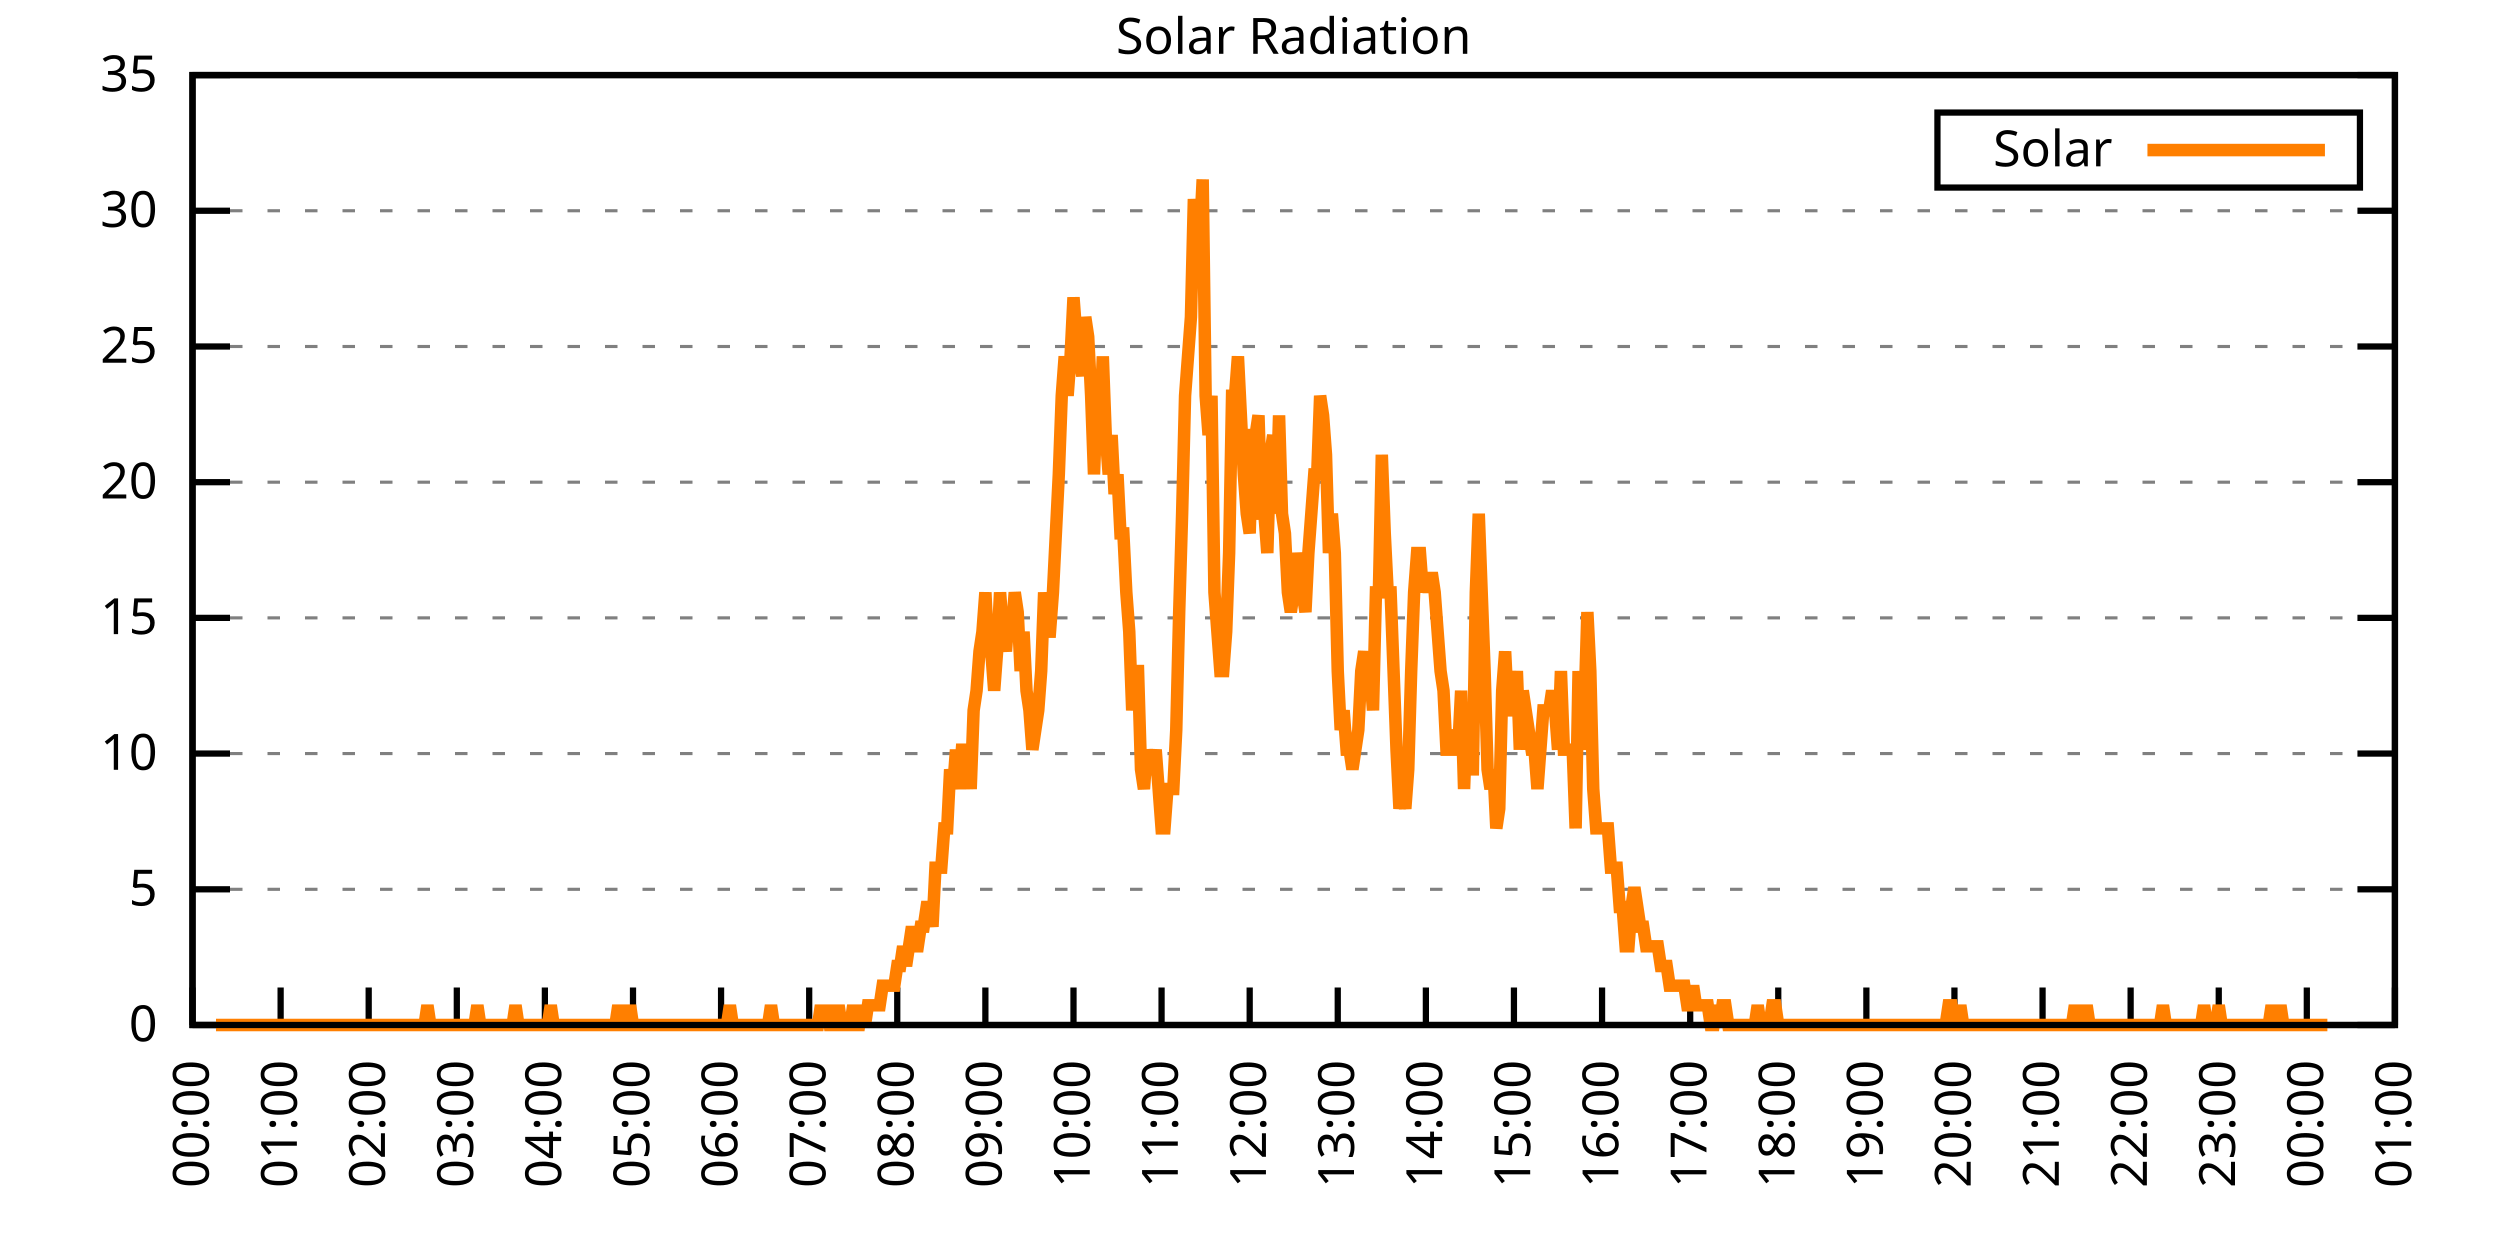
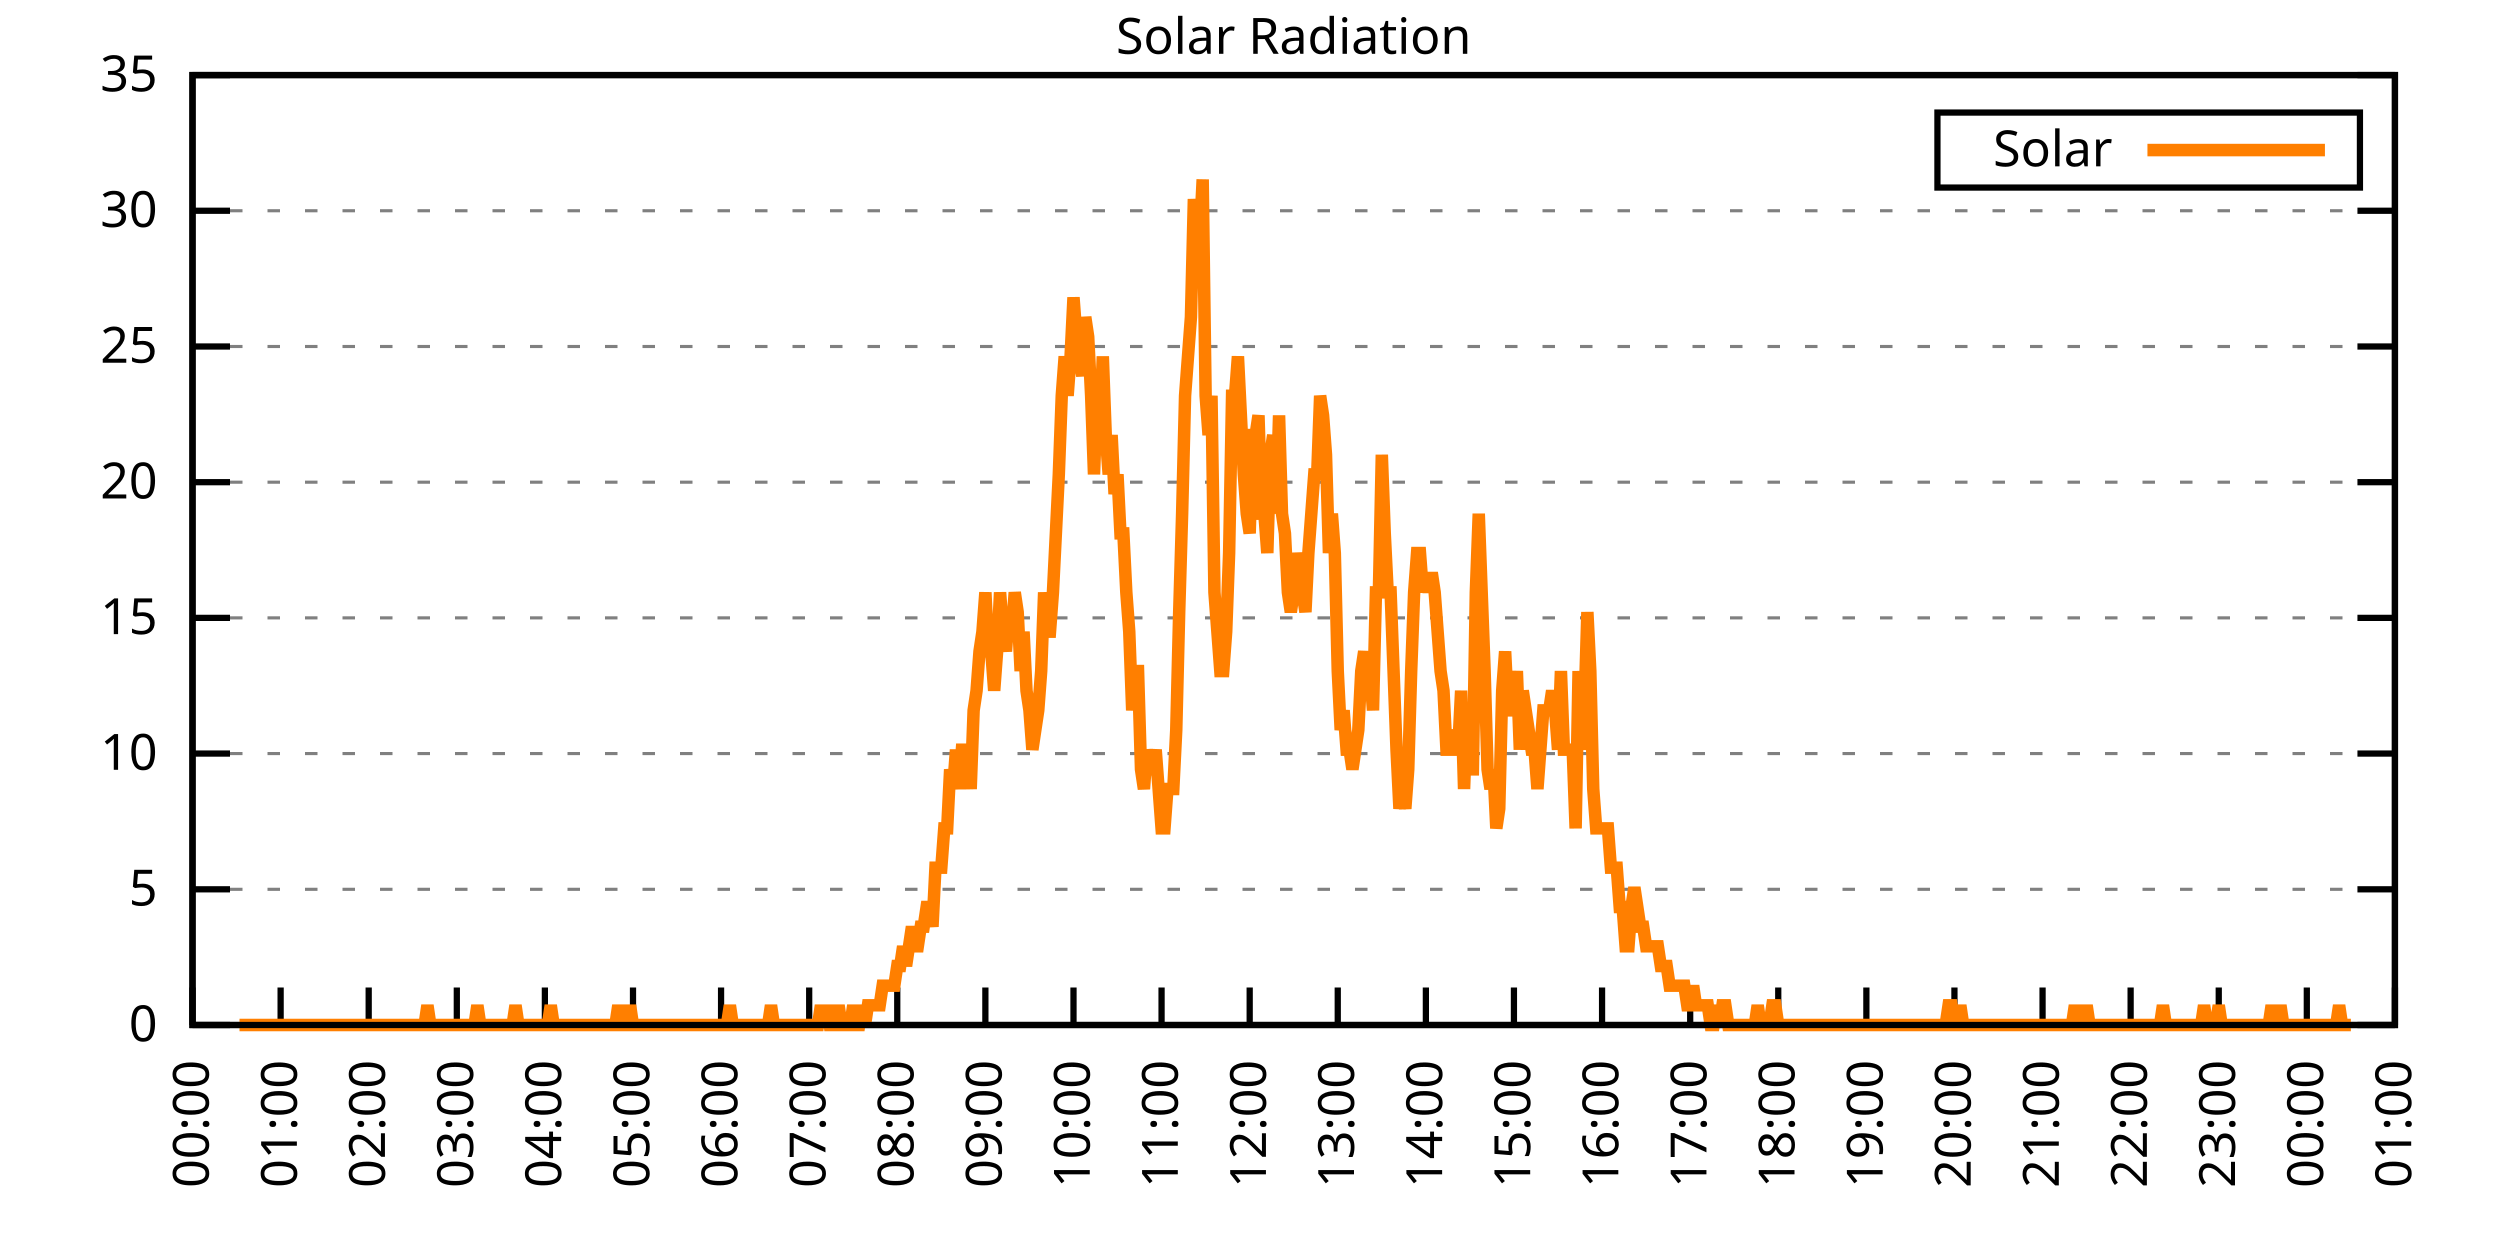
<svg xmlns="http://www.w3.org/2000/svg" xmlns:xlink="http://www.w3.org/1999/xlink" width="400" height="200" viewBox="0 0 400 200">
  <g id="gnuplot_canvas">
    <rect x="0" y="0" width="400" height="200" fill="none" />
    <defs>
      <circle id="gpDot" r="0.5" stroke-width="0.5" stroke="currentColor" />
      <path id="gpPt0" stroke-width="0.333" stroke="currentColor" d="M-1,0 h2 M0,-1 v2" />
      <path id="gpPt1" stroke-width="0.333" stroke="currentColor" d="M-1,-1 L1,1 M1,-1 L-1,1" />
      <path id="gpPt2" stroke-width="0.333" stroke="currentColor" d="M-1,0 L1,0 M0,-1 L0,1 M-1,-1 L1,1 M-1,1 L1,-1" />
      <rect id="gpPt3" stroke-width="0.333" stroke="currentColor" x="-1" y="-1" width="2" height="2" />
      <rect id="gpPt4" stroke-width="0.333" stroke="currentColor" fill="currentColor" x="-1" y="-1" width="2" height="2" />
      <circle id="gpPt5" stroke-width="0.333" stroke="currentColor" cx="0" cy="0" r="1" />
      <use xlink:href="#gpPt5" id="gpPt6" fill="currentColor" stroke="none" />
      <path id="gpPt7" stroke-width="0.333" stroke="currentColor" d="M0,-1.33 L-1.33,0.67 L1.33,0.67 z" />
      <use xlink:href="#gpPt7" id="gpPt8" fill="currentColor" stroke="none" />
      <use xlink:href="#gpPt7" id="gpPt9" stroke="currentColor" transform="rotate(180)" />
      <use xlink:href="#gpPt9" id="gpPt10" fill="currentColor" stroke="none" />
      <use xlink:href="#gpPt3" id="gpPt11" stroke="currentColor" transform="rotate(45)" />
      <use xlink:href="#gpPt11" id="gpPt12" fill="currentColor" stroke="none" />
      <path id="gpPt13" stroke-width="0.333" stroke="currentColor" d="M0,1.330 L1.265,0.411 L0.782,-1.067 L-0.782,-1.076 L-1.265,0.411 z" />
      <use xlink:href="#gpPt13" id="gpPt14" fill="currentColor" stroke="none" />
      <filter id="textbox" filterUnits="objectBoundingBox" x="0" y="0" height="1" width="1">
        <feFlood flood-color="white" flood-opacity="1" result="bgnd" />
        <feComposite in="SourceGraphic" in2="bgnd" operator="atop" />
      </filter>
      <filter id="greybox" filterUnits="objectBoundingBox" x="0" y="0" height="1" width="1">
        <feFlood flood-color="lightgrey" flood-opacity="1" result="grey" />
        <feComposite in="SourceGraphic" in2="grey" operator="atop" />
      </filter>
    </defs>
    <g fill="none" color="white" stroke="currentColor" stroke-width="1.00" stroke-linecap="butt" stroke-linejoin="miter">
</g>
    <g fill="none" color="black" stroke="currentColor" stroke-width="1.00" stroke-linecap="butt" stroke-linejoin="miter">
      <g stroke="none" shape-rendering="crispEdges">
        <polygon fill="rgb(255, 255, 255)" points="30.80,164.00 383.18,164.00 383.18,12.02 30.80,12.02 " />
      </g>
    </g>
    <g fill="none" color="black" stroke="currentColor" stroke-width="1.00" stroke-linecap="butt" stroke-linejoin="miter">
</g>
    <g fill="none" color="black" stroke="black" stroke-width="0.50" stroke-linecap="butt" stroke-linejoin="miter">
</g>
    <g fill="none" color="gray" stroke="currentColor" stroke-width="0.50" stroke-linecap="butt" stroke-linejoin="miter">
      <path stroke="gray" stroke-dasharray="2,4" class="gridline" d="M30.80,164.00 L383.19,164.00  " />
    </g>
    <g fill="none" color="gray" stroke="gray" stroke-width="1.00" stroke-linecap="butt" stroke-linejoin="miter">
</g>
    <g fill="none" color="black" stroke="currentColor" stroke-width="1.00" stroke-linecap="butt" stroke-linejoin="miter">
      <path stroke="black" d="M30.80,164.00 L36.80,164.00 M383.19,164.00 L377.19,164.00  " />
      <g transform="translate(25.20,166.60)" stroke="none" fill="black" font-family="Sans" font-size="8.00" text-anchor="end">
        <text>
          <tspan font-family="Sans"> 0</tspan>
        </text>
      </g>
    </g>
    <g fill="none" color="black" stroke="currentColor" stroke-width="1.00" stroke-linecap="butt" stroke-linejoin="miter">
</g>
    <g fill="none" color="black" stroke="black" stroke-width="0.50" stroke-linecap="butt" stroke-linejoin="miter">
</g>
    <g fill="none" color="gray" stroke="currentColor" stroke-width="0.50" stroke-linecap="butt" stroke-linejoin="miter">
      <path stroke="gray" stroke-dasharray="2,4" class="gridline" d="M30.80,142.29 L383.19,142.29  " />
    </g>
    <g fill="none" color="gray" stroke="gray" stroke-width="1.00" stroke-linecap="butt" stroke-linejoin="miter">
</g>
    <g fill="none" color="black" stroke="currentColor" stroke-width="1.00" stroke-linecap="butt" stroke-linejoin="miter">
      <path stroke="black" d="M30.80,142.29 L36.80,142.29 M383.19,142.29 L377.19,142.29  " />
      <g transform="translate(25.20,144.89)" stroke="none" fill="black" font-family="Sans" font-size="8.00" text-anchor="end">
        <text>
          <tspan font-family="Sans"> 5</tspan>
        </text>
      </g>
    </g>
    <g fill="none" color="black" stroke="currentColor" stroke-width="1.00" stroke-linecap="butt" stroke-linejoin="miter">
</g>
    <g fill="none" color="black" stroke="black" stroke-width="0.50" stroke-linecap="butt" stroke-linejoin="miter">
</g>
    <g fill="none" color="gray" stroke="currentColor" stroke-width="0.50" stroke-linecap="butt" stroke-linejoin="miter">
      <path stroke="gray" stroke-dasharray="2,4" class="gridline" d="M30.80,120.57 L383.19,120.57  " />
    </g>
    <g fill="none" color="gray" stroke="gray" stroke-width="1.00" stroke-linecap="butt" stroke-linejoin="miter">
</g>
    <g fill="none" color="black" stroke="currentColor" stroke-width="1.00" stroke-linecap="butt" stroke-linejoin="miter">
      <path stroke="black" d="M30.80,120.57 L36.80,120.57 M383.19,120.57 L377.19,120.57  " />
      <g transform="translate(25.20,123.17)" stroke="none" fill="black" font-family="Sans" font-size="8.00" text-anchor="end">
        <text>
          <tspan font-family="Sans"> 10</tspan>
        </text>
      </g>
    </g>
    <g fill="none" color="black" stroke="currentColor" stroke-width="1.00" stroke-linecap="butt" stroke-linejoin="miter">
</g>
    <g fill="none" color="black" stroke="black" stroke-width="0.50" stroke-linecap="butt" stroke-linejoin="miter">
</g>
    <g fill="none" color="gray" stroke="currentColor" stroke-width="0.50" stroke-linecap="butt" stroke-linejoin="miter">
      <path stroke="gray" stroke-dasharray="2,4" class="gridline" d="M30.80,98.86 L383.19,98.86  " />
    </g>
    <g fill="none" color="gray" stroke="gray" stroke-width="1.00" stroke-linecap="butt" stroke-linejoin="miter">
</g>
    <g fill="none" color="black" stroke="currentColor" stroke-width="1.00" stroke-linecap="butt" stroke-linejoin="miter">
      <path stroke="black" d="M30.80,98.86 L36.80,98.86 M383.19,98.86 L377.19,98.86  " />
      <g transform="translate(25.20,101.46)" stroke="none" fill="black" font-family="Sans" font-size="8.00" text-anchor="end">
        <text>
          <tspan font-family="Sans"> 15</tspan>
        </text>
      </g>
    </g>
    <g fill="none" color="black" stroke="currentColor" stroke-width="1.00" stroke-linecap="butt" stroke-linejoin="miter">
</g>
    <g fill="none" color="black" stroke="black" stroke-width="0.50" stroke-linecap="butt" stroke-linejoin="miter">
</g>
    <g fill="none" color="gray" stroke="currentColor" stroke-width="0.50" stroke-linecap="butt" stroke-linejoin="miter">
      <path stroke="gray" stroke-dasharray="2,4" class="gridline" d="M30.80,77.15 L383.19,77.15  " />
    </g>
    <g fill="none" color="gray" stroke="gray" stroke-width="1.00" stroke-linecap="butt" stroke-linejoin="miter">
</g>
    <g fill="none" color="black" stroke="currentColor" stroke-width="1.00" stroke-linecap="butt" stroke-linejoin="miter">
      <path stroke="black" d="M30.80,77.15 L36.80,77.15 M383.19,77.15 L377.19,77.15  " />
      <g transform="translate(25.20,79.75)" stroke="none" fill="black" font-family="Sans" font-size="8.00" text-anchor="end">
        <text>
          <tspan font-family="Sans"> 20</tspan>
        </text>
      </g>
    </g>
    <g fill="none" color="black" stroke="currentColor" stroke-width="1.00" stroke-linecap="butt" stroke-linejoin="miter">
</g>
    <g fill="none" color="black" stroke="black" stroke-width="0.50" stroke-linecap="butt" stroke-linejoin="miter">
</g>
    <g fill="none" color="gray" stroke="currentColor" stroke-width="0.50" stroke-linecap="butt" stroke-linejoin="miter">
      <path stroke="gray" stroke-dasharray="2,4" class="gridline" d="M30.80,55.44 L383.19,55.44  " />
    </g>
    <g fill="none" color="gray" stroke="gray" stroke-width="1.00" stroke-linecap="butt" stroke-linejoin="miter">
</g>
    <g fill="none" color="black" stroke="currentColor" stroke-width="1.00" stroke-linecap="butt" stroke-linejoin="miter">
      <path stroke="black" d="M30.80,55.44 L36.80,55.44 M383.19,55.44 L377.19,55.44  " />
      <g transform="translate(25.20,58.04)" stroke="none" fill="black" font-family="Sans" font-size="8.00" text-anchor="end">
        <text>
          <tspan font-family="Sans"> 25</tspan>
        </text>
      </g>
    </g>
    <g fill="none" color="black" stroke="currentColor" stroke-width="1.00" stroke-linecap="butt" stroke-linejoin="miter">
</g>
    <g fill="none" color="black" stroke="black" stroke-width="0.50" stroke-linecap="butt" stroke-linejoin="miter">
</g>
    <g fill="none" color="gray" stroke="currentColor" stroke-width="0.50" stroke-linecap="butt" stroke-linejoin="miter">
      <path stroke="gray" stroke-dasharray="2,4" class="gridline" d="M30.80,33.72 L383.19,33.72  " />
    </g>
    <g fill="none" color="gray" stroke="gray" stroke-width="1.00" stroke-linecap="butt" stroke-linejoin="miter">
</g>
    <g fill="none" color="black" stroke="currentColor" stroke-width="1.00" stroke-linecap="butt" stroke-linejoin="miter">
      <path stroke="black" d="M30.80,33.72 L36.80,33.72 M383.19,33.72 L377.19,33.72  " />
      <g transform="translate(25.20,36.32)" stroke="none" fill="black" font-family="Sans" font-size="8.00" text-anchor="end">
        <text>
          <tspan font-family="Sans"> 30</tspan>
        </text>
      </g>
    </g>
    <g fill="none" color="black" stroke="currentColor" stroke-width="1.00" stroke-linecap="butt" stroke-linejoin="miter">
</g>
    <g fill="none" color="black" stroke="black" stroke-width="0.50" stroke-linecap="butt" stroke-linejoin="miter">
</g>
    <g fill="none" color="gray" stroke="currentColor" stroke-width="0.50" stroke-linecap="butt" stroke-linejoin="miter">
      <path stroke="gray" stroke-dasharray="2,4" class="gridline" d="M30.80,12.01 L383.19,12.01  " />
    </g>
    <g fill="none" color="gray" stroke="gray" stroke-width="1.00" stroke-linecap="butt" stroke-linejoin="miter">
</g>
    <g fill="none" color="black" stroke="currentColor" stroke-width="1.00" stroke-linecap="butt" stroke-linejoin="miter">
      <path stroke="black" d="M30.80,12.01 L36.80,12.01 M383.19,12.01 L377.19,12.01  " />
      <g transform="translate(25.20,14.61)" stroke="none" fill="black" font-family="Sans" font-size="8.00" text-anchor="end">
        <text>
          <tspan font-family="Sans"> 35</tspan>
        </text>
      </g>
    </g>
    <g fill="none" color="black" stroke="currentColor" stroke-width="1.00" stroke-linecap="butt" stroke-linejoin="miter">
      <path stroke="black" d="M30.80,164.00 L30.80,158.00  " />
      <g transform="translate(33.40,169.60) rotate(270.00)" stroke="none" fill="black" font-family="Sans" font-size="8.00" text-anchor="end">
        <text>
          <tspan font-family="Sans">00:00</tspan>
        </text>
      </g>
    </g>
    <g fill="none" color="black" stroke="currentColor" stroke-width="1.00" stroke-linecap="butt" stroke-linejoin="miter">
      <path stroke="black" d="M44.90,164.00 L44.90,158.00  " />
      <g transform="translate(47.50,169.60) rotate(270.00)" stroke="none" fill="black" font-family="Sans" font-size="8.00" text-anchor="end">
        <text>
          <tspan font-family="Sans">01:00</tspan>
        </text>
      </g>
    </g>
    <g fill="none" color="black" stroke="currentColor" stroke-width="1.00" stroke-linecap="butt" stroke-linejoin="miter">
      <path stroke="black" d="M58.99,164.00 L58.99,158.00  " />
      <g transform="translate(61.59,169.60) rotate(270.00)" stroke="none" fill="black" font-family="Sans" font-size="8.00" text-anchor="end">
        <text>
          <tspan font-family="Sans">02:00</tspan>
        </text>
      </g>
    </g>
    <g fill="none" color="black" stroke="currentColor" stroke-width="1.00" stroke-linecap="butt" stroke-linejoin="miter">
      <path stroke="black" d="M73.09,164.00 L73.09,158.00  " />
      <g transform="translate(75.69,169.60) rotate(270.00)" stroke="none" fill="black" font-family="Sans" font-size="8.00" text-anchor="end">
        <text>
          <tspan font-family="Sans">03:00</tspan>
        </text>
      </g>
    </g>
    <g fill="none" color="black" stroke="currentColor" stroke-width="1.00" stroke-linecap="butt" stroke-linejoin="miter">
      <path stroke="black" d="M87.18,164.00 L87.18,158.00  " />
      <g transform="translate(89.78,169.60) rotate(270.00)" stroke="none" fill="black" font-family="Sans" font-size="8.00" text-anchor="end">
        <text>
          <tspan font-family="Sans">04:00</tspan>
        </text>
      </g>
    </g>
    <g fill="none" color="black" stroke="currentColor" stroke-width="1.00" stroke-linecap="butt" stroke-linejoin="miter">
      <path stroke="black" d="M101.28,164.00 L101.28,158.00  " />
      <g transform="translate(103.88,169.60) rotate(270.00)" stroke="none" fill="black" font-family="Sans" font-size="8.00" text-anchor="end">
        <text>
          <tspan font-family="Sans">05:00</tspan>
        </text>
      </g>
    </g>
    <g fill="none" color="black" stroke="currentColor" stroke-width="1.00" stroke-linecap="butt" stroke-linejoin="miter">
      <path stroke="black" d="M115.37,164.00 L115.37,158.00  " />
      <g transform="translate(117.97,169.60) rotate(270.00)" stroke="none" fill="black" font-family="Sans" font-size="8.00" text-anchor="end">
        <text>
          <tspan font-family="Sans">06:00</tspan>
        </text>
      </g>
    </g>
    <g fill="none" color="black" stroke="currentColor" stroke-width="1.00" stroke-linecap="butt" stroke-linejoin="miter">
      <path stroke="black" d="M129.47,164.00 L129.47,158.00  " />
      <g transform="translate(132.07,169.60) rotate(270.00)" stroke="none" fill="black" font-family="Sans" font-size="8.00" text-anchor="end">
        <text>
          <tspan font-family="Sans">07:00</tspan>
        </text>
      </g>
    </g>
    <g fill="none" color="black" stroke="currentColor" stroke-width="1.00" stroke-linecap="butt" stroke-linejoin="miter">
      <path stroke="black" d="M143.56,164.00 L143.56,158.00  " />
      <g transform="translate(146.16,169.60) rotate(270.00)" stroke="none" fill="black" font-family="Sans" font-size="8.00" text-anchor="end">
        <text>
          <tspan font-family="Sans">08:00</tspan>
        </text>
      </g>
    </g>
    <g fill="none" color="black" stroke="currentColor" stroke-width="1.00" stroke-linecap="butt" stroke-linejoin="miter">
      <path stroke="black" d="M157.66,164.00 L157.66,158.00  " />
      <g transform="translate(160.26,169.60) rotate(270.00)" stroke="none" fill="black" font-family="Sans" font-size="8.00" text-anchor="end">
        <text>
          <tspan font-family="Sans">09:00</tspan>
        </text>
      </g>
    </g>
    <g fill="none" color="black" stroke="currentColor" stroke-width="1.00" stroke-linecap="butt" stroke-linejoin="miter">
      <path stroke="black" d="M171.76,164.00 L171.76,158.00  " />
      <g transform="translate(174.36,169.60) rotate(270.00)" stroke="none" fill="black" font-family="Sans" font-size="8.00" text-anchor="end">
        <text>
          <tspan font-family="Sans">10:00</tspan>
        </text>
      </g>
    </g>
    <g fill="none" color="black" stroke="currentColor" stroke-width="1.00" stroke-linecap="butt" stroke-linejoin="miter">
      <path stroke="black" d="M185.85,164.00 L185.85,158.00  " />
      <g transform="translate(188.45,169.60) rotate(270.00)" stroke="none" fill="black" font-family="Sans" font-size="8.00" text-anchor="end">
        <text>
          <tspan font-family="Sans">11:00</tspan>
        </text>
      </g>
    </g>
    <g fill="none" color="black" stroke="currentColor" stroke-width="1.00" stroke-linecap="butt" stroke-linejoin="miter">
      <path stroke="black" d="M199.95,164.00 L199.95,158.00  " />
      <g transform="translate(202.55,169.60) rotate(270.00)" stroke="none" fill="black" font-family="Sans" font-size="8.00" text-anchor="end">
        <text>
          <tspan font-family="Sans">12:00</tspan>
        </text>
      </g>
    </g>
    <g fill="none" color="black" stroke="currentColor" stroke-width="1.00" stroke-linecap="butt" stroke-linejoin="miter">
      <path stroke="black" d="M214.04,164.00 L214.04,158.00  " />
      <g transform="translate(216.64,169.60) rotate(270.00)" stroke="none" fill="black" font-family="Sans" font-size="8.00" text-anchor="end">
        <text>
          <tspan font-family="Sans">13:00</tspan>
        </text>
      </g>
    </g>
    <g fill="none" color="black" stroke="currentColor" stroke-width="1.00" stroke-linecap="butt" stroke-linejoin="miter">
      <path stroke="black" d="M228.14,164.00 L228.14,158.00  " />
      <g transform="translate(230.74,169.60) rotate(270.00)" stroke="none" fill="black" font-family="Sans" font-size="8.00" text-anchor="end">
        <text>
          <tspan font-family="Sans">14:00</tspan>
        </text>
      </g>
    </g>
    <g fill="none" color="black" stroke="currentColor" stroke-width="1.00" stroke-linecap="butt" stroke-linejoin="miter">
      <path stroke="black" d="M242.23,164.00 L242.23,158.00  " />
      <g transform="translate(244.83,169.60) rotate(270.00)" stroke="none" fill="black" font-family="Sans" font-size="8.00" text-anchor="end">
        <text>
          <tspan font-family="Sans">15:00</tspan>
        </text>
      </g>
    </g>
    <g fill="none" color="black" stroke="currentColor" stroke-width="1.00" stroke-linecap="butt" stroke-linejoin="miter">
      <path stroke="black" d="M256.33,164.00 L256.33,158.00  " />
      <g transform="translate(258.93,169.60) rotate(270.00)" stroke="none" fill="black" font-family="Sans" font-size="8.00" text-anchor="end">
        <text>
          <tspan font-family="Sans">16:00</tspan>
        </text>
      </g>
    </g>
    <g fill="none" color="black" stroke="currentColor" stroke-width="1.00" stroke-linecap="butt" stroke-linejoin="miter">
      <path stroke="black" d="M270.43,164.00 L270.43,158.00  " />
      <g transform="translate(273.03,169.60) rotate(270.00)" stroke="none" fill="black" font-family="Sans" font-size="8.00" text-anchor="end">
        <text>
          <tspan font-family="Sans">17:00</tspan>
        </text>
      </g>
    </g>
    <g fill="none" color="black" stroke="currentColor" stroke-width="1.00" stroke-linecap="butt" stroke-linejoin="miter">
      <path stroke="black" d="M284.52,164.00 L284.52,158.00  " />
      <g transform="translate(287.12,169.60) rotate(270.00)" stroke="none" fill="black" font-family="Sans" font-size="8.00" text-anchor="end">
        <text>
          <tspan font-family="Sans">18:00</tspan>
        </text>
      </g>
    </g>
    <g fill="none" color="black" stroke="currentColor" stroke-width="1.00" stroke-linecap="butt" stroke-linejoin="miter">
      <path stroke="black" d="M298.62,164.00 L298.62,158.00  " />
      <g transform="translate(301.22,169.60) rotate(270.00)" stroke="none" fill="black" font-family="Sans" font-size="8.00" text-anchor="end">
        <text>
          <tspan font-family="Sans">19:00</tspan>
        </text>
      </g>
    </g>
    <g fill="none" color="black" stroke="currentColor" stroke-width="1.00" stroke-linecap="butt" stroke-linejoin="miter">
      <path stroke="black" d="M312.71,164.00 L312.71,158.00  " />
      <g transform="translate(315.31,169.60) rotate(270.00)" stroke="none" fill="black" font-family="Sans" font-size="8.00" text-anchor="end">
        <text>
          <tspan font-family="Sans">20:00</tspan>
        </text>
      </g>
    </g>
    <g fill="none" color="black" stroke="currentColor" stroke-width="1.00" stroke-linecap="butt" stroke-linejoin="miter">
      <path stroke="black" d="M326.81,164.00 L326.81,158.00  " />
      <g transform="translate(329.41,169.60) rotate(270.00)" stroke="none" fill="black" font-family="Sans" font-size="8.00" text-anchor="end">
        <text>
          <tspan font-family="Sans">21:00</tspan>
        </text>
      </g>
    </g>
    <g fill="none" color="black" stroke="currentColor" stroke-width="1.00" stroke-linecap="butt" stroke-linejoin="miter">
      <path stroke="black" d="M340.90,164.00 L340.90,158.00  " />
      <g transform="translate(343.50,169.60) rotate(270.00)" stroke="none" fill="black" font-family="Sans" font-size="8.00" text-anchor="end">
        <text>
          <tspan font-family="Sans">22:00</tspan>
        </text>
      </g>
    </g>
    <g fill="none" color="black" stroke="currentColor" stroke-width="1.00" stroke-linecap="butt" stroke-linejoin="miter">
      <path stroke="black" d="M355.00,164.00 L355.00,158.00  " />
      <g transform="translate(357.60,169.60) rotate(270.00)" stroke="none" fill="black" font-family="Sans" font-size="8.00" text-anchor="end">
        <text>
          <tspan font-family="Sans">23:00</tspan>
        </text>
      </g>
    </g>
    <g fill="none" color="black" stroke="currentColor" stroke-width="1.00" stroke-linecap="butt" stroke-linejoin="miter">
      <path stroke="black" d="M369.09,164.00 L369.09,158.00  " />
      <g transform="translate(371.69,169.60) rotate(270.00)" stroke="none" fill="black" font-family="Sans" font-size="8.00" text-anchor="end">
        <text>
          <tspan font-family="Sans">00:00</tspan>
        </text>
      </g>
    </g>
    <g fill="none" color="black" stroke="currentColor" stroke-width="1.00" stroke-linecap="butt" stroke-linejoin="miter">
      <path stroke="black" d="M383.19,164.00 L383.19,158.00  " />
      <g transform="translate(385.79,169.60) rotate(270.00)" stroke="none" fill="black" font-family="Sans" font-size="8.00" text-anchor="end">
        <text>
          <tspan font-family="Sans">01:00</tspan>
        </text>
      </g>
    </g>
    <g fill="none" color="black" stroke="currentColor" stroke-width="1.00" stroke-linecap="butt" stroke-linejoin="miter">
</g>
    <g fill="none" color="black" stroke="currentColor" stroke-width="1.00" stroke-linecap="butt" stroke-linejoin="miter">
      <path stroke="black" d="M30.80,12.01 L30.80,164.00 L383.19,164.00 L383.19,12.01 L30.80,12.01 Z  " />
    </g>
    <g fill="none" color="black" stroke="currentColor" stroke-width="1.00" stroke-linecap="butt" stroke-linejoin="miter">
</g>
    <g fill="none" color="black" stroke="currentColor" stroke-width="1.00" stroke-linecap="butt" stroke-linejoin="miter">
      <path stroke="black" d="M309.99,30.01 L309.99,18.01 L377.59,18.01 L377.59,30.01 L309.99,30.01 Z  " />
    </g>
    <g id="Solar_Radiation_plot_1">
      <g fill="none" color="white" stroke="black" stroke-width="2.00" stroke-linecap="butt" stroke-linejoin="miter">
</g>
      <g fill="none" color="black" stroke="currentColor" stroke-width="2.00" stroke-linecap="butt" stroke-linejoin="miter">
        <g transform="translate(337.99,26.61)" stroke="none" fill="black" font-family="Sans" font-size="8.00" text-anchor="end">
          <text>
            <tspan font-family="Sans">Solar</tspan>
          </text>
        </g>
      </g>
      <g fill="none" color="black" stroke="currentColor" stroke-width="2.00" stroke-linecap="butt" stroke-linejoin="miter">
-         <path stroke="rgb(255, 127,   0)" d="M343.59,24.01 L371.99,24.01 M34.56,164.00 L35.03,164.00 L35.50,164.00 L35.97,164.00 L36.44,164.00 L36.91,164.00   L37.38,164.00 L37.85,164.00 L38.32,164.00 L38.79,164.00 L39.26,164.00 L39.73,164.00 L40.20,164.00 L40.67,164.00   L41.14,164.00 L41.61,164.00 L42.08,164.00 L42.55,164.00 L43.02,164.00 L43.49,164.00 L43.96,164.00 L44.43,164.00   L44.90,164.00 L45.37,164.00 L45.84,164.00 L46.31,164.00 L46.78,164.00 L47.24,164.00 L47.71,164.00 L48.18,164.00   L48.65,164.00 L49.12,164.00 L49.59,164.00 L50.06,164.00 L50.53,164.00 L51.00,164.00 L51.47,164.00 L51.94,164.00   L52.41,164.00 L52.88,164.00 L53.35,164.00 L53.82,164.00 L54.29,164.00 L54.76,164.00 L55.23,164.00 L55.70,164.00   L56.17,164.00 L56.64,164.00 L57.11,164.00 L57.58,164.00 L58.05,164.00 L58.52,164.00 L58.99,164.00 L59.46,164.00   L59.93,164.00 L60.40,164.00 L60.87,164.00 L61.34,164.00 L61.81,164.00 L62.28,164.00 L62.75,164.00 L63.22,164.00   L63.69,164.00 L64.16,164.00 L64.63,164.00 L65.10,164.00 L65.57,164.00 L66.04,164.00 L66.51,164.00 L66.98,164.00   L67.45,164.00 L67.92,164.00 L68.39,160.85 L68.86,164.00 L69.33,164.00 L69.80,164.00 L70.27,164.00 L70.74,164.00   L71.21,164.00 L71.68,164.00 L72.15,164.00 L72.62,164.00 L73.09,164.00 L73.56,164.00 L74.03,164.00 L74.50,164.00   L74.97,164.00 L75.44,164.00 L75.91,164.00 L76.38,160.85 L76.85,164.00 L77.32,164.00 L77.79,164.00 L78.26,164.00   L78.73,164.00 L79.19,164.00 L79.66,164.00 L80.13,164.00 L80.60,164.00 L81.07,164.00 L81.54,164.00 L82.01,164.00   L82.48,160.85 L82.95,164.00 L83.42,164.00 L83.89,164.00 L84.36,164.00 L84.83,164.00 L85.30,164.00 L85.77,164.00   L86.24,164.00 L86.71,164.00 L87.18,164.00 L87.65,164.00 L88.12,160.85 L88.59,164.00 L89.06,164.00 L89.53,164.00   L90.00,164.00 L90.47,164.00 L90.94,164.00 L91.41,164.00 L91.88,164.00 L92.35,164.00 L92.82,164.00 L93.29,164.00   L93.76,164.00 L94.23,164.00 L94.70,164.00 L95.17,164.00 L95.64,164.00 L96.11,164.00 L96.58,164.00 L97.05,164.00   L97.52,164.00 L97.99,164.00 L98.46,164.00 L98.93,160.85 L99.40,164.00 L99.87,164.00 L100.34,164.00 L100.81,160.85   L101.28,164.00 L101.75,164.00 L102.22,164.00 L102.69,164.00 L103.16,164.00 L103.63,164.00 L104.10,164.00 L104.57,164.00   L105.04,164.00 L105.51,164.00 L105.98,164.00 L106.45,164.00 L106.92,164.00 L107.39,164.00 L107.86,164.00 L108.33,164.00   L108.80,164.00 L109.27,164.00 L109.74,164.00 L110.21,164.00 L110.68,164.00 L111.14,164.00 L111.61,164.00 L112.08,164.00   L112.55,164.00 L113.02,164.00 L113.49,164.00 L113.96,164.00 L114.43,164.00 L114.90,164.00 L115.37,164.00 L115.84,164.00   L116.31,164.00 L116.78,160.85 L117.25,164.00 L117.72,164.00 L118.19,164.00 L118.66,164.00 L119.13,164.00 L119.60,164.00   L120.07,164.00 L120.54,164.00 L121.01,164.00 L121.48,164.00 L121.95,164.00 L122.42,164.00 L122.89,164.00 L123.36,160.85   L123.83,164.00 L124.30,164.00 L124.77,164.00 L125.24,164.00 L125.71,164.00 L126.18,164.00 L126.65,164.00 L127.12,164.00   L127.59,164.00 L128.06,164.00 L128.53,164.00 L129.00,164.00 L129.47,164.00 L129.94,164.00 L130.41,164.00 L130.88,164.00   L131.35,160.85 L131.82,164.00 L132.29,160.85 L132.76,164.00 L133.23,164.00 L133.70,164.00 L134.17,160.85 L134.64,164.00   L135.11,164.00 L135.58,164.00 L136.05,164.00 L136.52,160.85 L136.99,164.00 L137.46,164.00 L137.93,160.85 L138.40,164.00   L138.87,160.85 L139.34,160.85 L139.81,160.85 L140.28,160.85 L140.75,160.85 L141.22,157.71 L141.69,157.71 L142.16,157.71   L142.63,157.71 L143.09,157.71 L143.56,154.56 L144.03,154.56 L144.50,151.41 L144.97,154.56 L145.44,151.41 L145.91,148.27   L146.38,151.41 L146.85,151.41 L147.32,148.27 L147.79,148.27 L148.26,145.12 L148.73,145.12 L149.20,148.27 L149.67,138.83   L150.14,138.83 L150.61,138.83 L151.08,132.54 L151.55,132.54 L152.02,123.10 L152.49,126.24 L152.96,119.95 L153.43,126.24   L153.90,119.95 L154.37,119.95 L154.84,119.95 L155.31,126.24 L155.78,113.66 L156.25,110.51 L156.72,104.22 L157.19,101.07   L157.66,94.78 L158.13,104.22 L158.60,104.22 L159.07,110.51 L159.54,104.22 L160.01,94.78 L160.48,101.07 L160.95,104.22   L161.42,97.93 L161.89,101.07 L162.36,94.78 L162.83,97.93 L163.30,107.37 L163.77,101.07 L164.24,110.51 L164.71,113.66   L165.18,119.95 L165.65,116.80 L166.12,113.66 L166.59,107.37 L167.06,94.78 L167.53,101.07 L168.00,101.07 L168.47,94.78   L168.94,85.34 L169.41,75.90 L169.88,63.32 L170.35,57.02 L170.82,63.32 L171.29,57.02 L171.76,47.58 L172.23,53.88   L172.70,57.02 L173.17,60.17 L173.64,50.73 L174.11,53.88 L174.58,63.32 L175.04,75.90 L175.51,63.32 L175.98,69.61   L176.45,57.02 L176.92,69.61 L177.39,75.90 L177.86,69.61 L178.33,79.05 L178.80,75.90 L179.27,85.34 L179.74,85.34   L180.21,94.78 L180.68,101.07 L181.15,113.66 L181.62,107.37 L182.09,107.37 L182.56,123.10 L183.03,126.24 L183.50,119.95   L183.97,123.10 L184.44,123.10 L184.91,119.95 L185.38,126.24 L185.85,132.54 L186.32,132.54 L186.79,126.24 L187.26,126.24   L187.73,126.24 L188.20,116.80 L188.67,97.93 L189.14,82.19 L189.61,63.32 L190.08,57.02 L190.55,50.73 L191.02,31.85   L191.49,38.15 L191.96,38.15 L192.43,28.71 L192.90,63.32 L193.37,69.61 L193.84,63.32 L194.31,94.78 L194.78,101.07   L195.25,107.37 L195.72,107.37 L196.19,101.07 L196.66,88.49 L197.13,63.32 L197.60,63.32 L198.07,57.02 L198.54,66.46   L199.01,75.90 L199.48,82.19 L199.95,85.34 L200.42,69.61 L200.89,69.61 L201.36,66.46 L201.83,82.19 L202.30,82.19   L202.77,88.49 L203.24,72.76 L203.71,69.61 L204.18,82.19 L204.65,66.46 L205.12,82.19 L205.59,85.34 L206.06,94.78   L206.53,97.93 L207.00,94.78 L207.46,88.49 L207.93,91.63 L208.40,94.78 L208.87,97.93 L209.34,88.49 L209.81,82.19   L210.28,75.90 L210.75,75.90 L211.22,63.32 L211.69,66.46 L212.16,72.76 L212.63,88.49 L213.10,82.19 L213.57,88.49   L214.04,107.37 L214.51,116.80 L214.98,113.66 L215.45,119.95 L215.92,119.95 L216.39,123.10 L216.86,119.95 L217.33,116.80   L217.80,107.37 L218.27,104.22 L218.74,110.51 L219.21,107.37 L219.68,113.66 L220.15,94.78 L220.62,94.78 L221.09,72.76   L221.56,85.34 L222.03,94.78 L222.50,94.78 L222.97,107.37 L223.44,119.95 L223.91,129.39 L224.38,126.24 L224.85,129.39   L225.32,123.10 L225.79,107.37 L226.26,94.78 L226.73,88.49 L227.20,88.49 L227.67,94.78 L228.14,91.63 L228.61,94.78   L229.08,91.63 L229.55,94.78 L230.02,101.07 L230.49,107.37 L230.96,110.51 L231.43,119.95 L231.90,119.95 L232.37,119.95   L232.84,116.80 L233.31,119.95 L233.78,110.51 L234.25,126.24 L234.72,113.66 L235.19,123.10 L235.66,123.10 L236.13,94.78   L236.60,82.19 L237.07,94.78 L237.54,107.37 L238.01,123.10 L238.48,126.24 L238.95,123.10 L239.41,132.54 L239.88,129.39   L240.35,110.51 L240.82,104.22 L241.29,113.66 L241.76,113.66 L242.23,113.66 L242.70,107.37 L243.17,119.95 L243.64,110.51   L244.11,113.66 L244.58,116.80 L245.05,119.95 L245.52,119.95 L245.99,126.24 L246.46,119.95 L246.93,113.66 L247.40,113.66   L247.87,113.66 L248.34,110.51 L248.81,113.66 L249.28,119.95 L249.75,107.37 L250.22,119.95 L250.69,119.95 L251.16,119.95   L251.63,119.95 L252.10,132.54 L252.57,107.37 L253.04,119.95 L253.51,113.66 L253.98,97.93 L254.45,107.37 L254.92,126.24   L255.39,132.54 L255.86,132.54 L256.33,132.54 L256.80,132.54 L257.27,132.54 L257.74,138.83 L258.21,138.83 L258.68,138.83   L259.15,145.12 L259.62,145.12 L260.09,151.41 L260.56,151.41 L261.03,145.12 L261.50,141.98 L261.97,145.12 L262.44,148.27   L262.91,148.27 L263.38,151.41 L263.85,151.41 L264.32,151.41 L264.79,151.41 L265.26,151.41 L265.73,154.56 L266.20,154.56   L266.67,154.56 L267.14,157.71 L267.61,157.71 L268.08,157.71 L268.55,157.71 L269.02,157.71 L269.49,157.71 L269.96,160.85   L270.43,160.85 L270.90,157.71 L271.36,160.85 L271.83,160.85 L272.30,160.85 L272.77,160.85 L273.24,160.85 L273.71,164.00   L274.18,164.00 L274.65,160.85 L275.12,164.00 L275.59,160.85 L276.06,160.85 L276.53,164.00 L277.00,164.00 L277.47,164.00   L277.94,164.00 L278.41,164.00 L278.88,164.00 L279.35,164.00 L279.82,164.00 L280.29,164.00 L280.76,164.00 L281.23,160.85   L281.70,164.00 L282.17,164.00 L282.64,164.00 L283.11,164.00 L283.58,160.85 L284.05,160.85 L284.52,164.00 L284.99,164.00   L285.46,164.00 L285.93,164.00 L286.40,164.00 L286.87,164.00 L287.34,164.00 L287.81,164.00 L288.28,164.00 L288.75,164.00   L289.22,164.00 L289.69,164.00 L290.16,164.00 L290.63,164.00 L291.10,164.00 L291.57,164.00 L292.04,164.00 L292.51,164.00   L292.98,164.00 L293.45,164.00 L293.92,164.00 L294.39,164.00 L294.86,164.00 L295.33,164.00 L295.80,164.00 L296.27,164.00   L296.74,164.00 L297.21,164.00 L297.68,164.00 L298.15,164.00 L298.62,164.00 L299.09,164.00 L299.56,164.00 L300.03,164.00   L300.50,164.00 L300.97,164.00 L301.44,164.00 L301.91,164.00 L302.38,164.00 L302.85,164.00 L303.31,164.00 L303.78,164.00   L304.25,164.00 L304.72,164.00 L305.19,164.00 L305.66,164.00 L306.13,164.00 L306.60,164.00 L307.07,164.00 L307.54,164.00   L308.01,164.00 L308.48,164.00 L308.95,164.00 L309.42,164.00 L309.89,164.00 L310.36,164.00 L310.83,164.00 L311.30,164.00   L311.77,160.85 L312.24,160.85 L312.71,164.00 L313.18,164.00 L313.65,160.85 L314.12,164.00 L314.59,164.00 L315.06,164.00   L315.53,164.00 L316.00,164.00 L316.47,164.00 L316.94,164.00 L317.41,164.00 L317.88,164.00 L318.35,164.00 L318.82,164.00   L319.29,164.00 L319.76,164.00 L320.23,164.00 L320.70,164.00 L321.17,164.00 L321.64,164.00 L322.11,164.00 L322.58,164.00   L323.05,164.00 L323.52,164.00 L323.99,164.00 L324.46,164.00 L324.93,164.00 L325.40,164.00 L325.87,164.00 L326.34,164.00   L326.81,164.00 L327.28,164.00 L327.75,164.00 L328.22,164.00 L328.69,164.00 L329.16,164.00 L329.63,164.00 L330.10,164.00   L330.57,164.00 L331.04,164.00 L331.51,164.00 L331.98,160.85 L332.45,164.00 L332.92,164.00 L333.39,164.00 L333.86,160.85   L334.33,164.00 L334.80,164.00 L335.26,164.00 L335.73,164.00 L336.20,164.00 L336.67,164.00 L337.14,164.00 L337.61,164.00   L338.08,164.00 L338.55,164.00 L339.02,164.00 L339.49,164.00 L339.96,164.00 L340.43,164.00 L340.90,164.00 L341.37,164.00   L341.84,164.00 L342.31,164.00 L342.78,164.00 L343.25,164.00 L343.72,164.00 L344.19,164.00 L344.66,164.00 L345.13,164.00   L345.60,164.00 L346.07,160.85 L346.54,164.00 L347.48,164.00 L347.95,164.00 L348.42,164.00 L348.89,164.00 L349.36,164.00   L349.83,164.00 L350.30,164.00 L350.77,164.00 L351.24,164.00 L351.71,164.00 L352.18,164.00 L352.65,160.85 L353.12,164.00   L353.59,164.00 L354.06,164.00 L354.53,164.00 L355.00,160.85 L355.47,164.00 L355.94,164.00 L356.41,164.00 L356.88,164.00   L357.35,164.00 L357.82,164.00 L358.29,164.00 L358.76,164.00 L359.23,164.00 L359.70,164.00 L360.17,164.00 L360.64,164.00   L361.11,164.00 L361.58,164.00 L362.05,164.00 L362.52,164.00 L362.99,164.00 L363.46,160.85 L363.93,164.00 L364.40,164.00   L364.87,160.85 L365.34,164.00 L365.81,164.00 L366.28,164.00 L366.75,164.00 L367.21,164.00 L367.68,164.00 L368.15,164.00   L368.62,164.00 L369.09,164.00 L369.56,164.00 L370.03,164.00 L370.50,164.00 L370.97,164.00 L371.44,164.00 L371.91,164.00   L372.38,164.00  " />
+         <path stroke="rgb(255, 127,   0)" d="M343.59,24.01 L371.99,24.01 M38.32,164.00 L38.79,164.00 L39.26,164.00 L39.73,164.00 L40.20,164.00 L40.67,164.00   L41.14,164.00 L41.61,164.00 L42.08,164.00 L42.55,164.00 L43.02,164.00 L43.49,164.00 L43.96,164.00 L44.43,164.00   L44.90,164.00 L45.37,164.00 L45.84,164.00 L46.31,164.00 L46.78,164.00 L47.24,164.00 L47.71,164.00 L48.18,164.00   L48.65,164.00 L49.12,164.00 L49.59,164.00 L50.06,164.00 L50.53,164.00 L51.00,164.00 L51.47,164.00 L51.94,164.00   L52.41,164.00 L52.88,164.00 L53.35,164.00 L53.82,164.00 L54.29,164.00 L54.76,164.00 L55.23,164.00 L55.70,164.00   L56.17,164.00 L56.64,164.00 L57.11,164.00 L57.58,164.00 L58.05,164.00 L58.52,164.00 L58.99,164.00 L59.46,164.00   L59.93,164.00 L60.40,164.00 L60.87,164.00 L61.34,164.00 L61.81,164.00 L62.28,164.00 L62.75,164.00 L63.22,164.00   L63.69,164.00 L64.16,164.00 L64.63,164.00 L65.10,164.00 L65.57,164.00 L66.04,164.00 L66.51,164.00 L66.98,164.00   L67.45,164.00 L67.92,164.00 L68.39,160.85 L68.86,164.00 L69.33,164.00 L69.80,164.00 L70.27,164.00 L70.74,164.00   L71.21,164.00 L71.68,164.00 L72.15,164.00 L72.62,164.00 L73.09,164.00 L73.56,164.00 L74.03,164.00 L74.50,164.00   L74.97,164.00 L75.44,164.00 L75.91,164.00 L76.38,160.85 L76.85,164.00 L77.32,164.00 L77.79,164.00 L78.26,164.00   L78.73,164.00 L79.19,164.00 L79.66,164.00 L80.13,164.00 L80.60,164.00 L81.07,164.00 L81.54,164.00 L82.01,164.00   L82.48,160.85 L82.95,164.00 L83.42,164.00 L83.89,164.00 L84.36,164.00 L84.83,164.00 L85.30,164.00 L85.77,164.00   L86.24,164.00 L86.71,164.00 L87.18,164.00 L87.65,164.00 L88.12,160.85 L88.59,164.00 L89.06,164.00 L89.53,164.00   L90.00,164.00 L90.47,164.00 L90.94,164.00 L91.41,164.00 L91.88,164.00 L92.35,164.00 L92.82,164.00 L93.29,164.00   L93.76,164.00 L94.23,164.00 L94.70,164.00 L95.17,164.00 L95.64,164.00 L96.11,164.00 L96.58,164.00 L97.05,164.00   L97.52,164.00 L97.99,164.00 L98.46,164.00 L98.93,160.85 L99.40,164.00 L99.87,164.00 L100.34,164.00 L100.81,160.85   L101.28,164.00 L101.75,164.00 L102.22,164.00 L102.69,164.00 L103.16,164.00 L103.63,164.00 L104.10,164.00 L104.57,164.00   L105.04,164.00 L105.51,164.00 L105.98,164.00 L106.45,164.00 L106.92,164.00 L107.39,164.00 L107.86,164.00 L108.33,164.00   L108.80,164.00 L109.27,164.00 L109.74,164.00 L110.21,164.00 L110.68,164.00 L111.14,164.00 L111.61,164.00 L112.08,164.00   L112.55,164.00 L113.02,164.00 L113.49,164.00 L113.96,164.00 L114.43,164.00 L114.90,164.00 L115.37,164.00 L115.84,164.00   L116.31,164.00 L116.78,160.85 L117.25,164.00 L117.72,164.00 L118.19,164.00 L118.66,164.00 L119.13,164.00 L119.60,164.00   L120.07,164.00 L120.54,164.00 L121.01,164.00 L121.48,164.00 L121.95,164.00 L122.42,164.00 L122.89,164.00 L123.36,160.85   L123.83,164.00 L124.30,164.00 L124.77,164.00 L125.24,164.00 L125.71,164.00 L126.18,164.00 L126.65,164.00 L127.12,164.00   L127.59,164.00 L128.06,164.00 L128.53,164.00 L129.00,164.00 L129.47,164.00 L129.94,164.00 L130.41,164.00 L130.88,164.00   L131.35,160.85 L131.82,164.00 L132.29,160.85 L132.76,164.00 L133.23,164.00 L133.70,164.00 L134.17,160.85 L134.64,164.00   L135.11,164.00 L135.58,164.00 L136.05,164.00 L136.52,160.85 L136.99,164.00 L137.46,164.00 L137.93,160.85 L138.40,164.00   L138.87,160.85 L139.34,160.85 L139.81,160.85 L140.28,160.85 L140.75,160.85 L141.22,157.71 L141.69,157.71 L142.16,157.71   L142.63,157.71 L143.09,157.71 L143.56,154.56 L144.03,154.56 L144.50,151.41 L144.97,154.56 L145.44,151.41 L145.91,148.27   L146.38,151.41 L146.85,151.41 L147.32,148.27 L147.79,148.27 L148.26,145.12 L148.73,145.12 L149.20,148.27 L149.67,138.83   L150.14,138.83 L150.61,138.83 L151.08,132.54 L151.55,132.54 L152.02,123.10 L152.49,126.24 L152.96,119.95 L153.43,126.24   L153.90,119.95 L154.37,119.95 L154.84,119.95 L155.31,126.24 L155.78,113.66 L156.25,110.51 L156.72,104.22 L157.19,101.07   L157.66,94.78 L158.13,104.22 L158.60,104.22 L159.07,110.51 L159.54,104.22 L160.01,94.78 L160.48,101.07 L160.95,104.22   L161.42,97.93 L161.89,101.07 L162.36,94.78 L162.83,97.93 L163.30,107.37 L163.77,101.07 L164.24,110.51 L164.71,113.66   L165.18,119.95 L165.65,116.80 L166.12,113.66 L166.59,107.37 L167.06,94.78 L167.53,101.07 L168.00,101.07 L168.47,94.78   L168.94,85.34 L169.41,75.90 L169.88,63.32 L170.35,57.02 L170.82,63.32 L171.29,57.02 L171.76,47.58 L172.23,53.88   L172.70,57.02 L173.17,60.17 L173.64,50.73 L174.11,53.88 L174.58,63.32 L175.04,75.90 L175.51,63.32 L175.98,69.61   L176.45,57.02 L176.92,69.61 L177.39,75.90 L177.86,69.61 L178.33,79.05 L178.80,75.90 L179.27,85.34 L179.74,85.34   L180.21,94.78 L180.68,101.07 L181.15,113.66 L181.62,107.37 L182.09,107.37 L182.56,123.10 L183.03,126.24 L183.50,119.95   L183.97,123.10 L184.44,123.10 L184.91,119.95 L185.38,126.24 L185.85,132.54 L186.32,132.54 L186.79,126.24 L187.26,126.24   L187.73,126.24 L188.20,116.80 L188.67,97.93 L189.14,82.19 L189.61,63.32 L190.08,57.02 L190.55,50.73 L191.02,31.85   L191.49,38.15 L191.96,38.15 L192.43,28.71 L192.90,63.32 L193.37,69.61 L193.84,63.32 L194.31,94.78 L194.78,101.07   L195.25,107.37 L195.72,107.37 L196.19,101.07 L196.66,88.49 L197.13,63.32 L197.60,63.32 L198.07,57.02 L198.54,66.46   L199.01,75.90 L199.48,82.19 L199.95,85.34 L200.42,69.61 L200.89,69.61 L201.36,66.46 L201.83,82.19 L202.30,82.19   L202.77,88.49 L203.24,72.76 L203.71,69.61 L204.18,82.19 L204.65,66.46 L205.12,82.19 L205.59,85.34 L206.06,94.78   L206.53,97.93 L207.00,94.78 L207.46,88.49 L207.93,91.63 L208.40,94.78 L208.87,97.93 L209.34,88.49 L209.81,82.19   L210.28,75.90 L210.75,75.90 L211.22,63.32 L211.69,66.46 L212.16,72.76 L212.63,88.49 L213.10,82.19 L213.57,88.49   L214.04,107.37 L214.51,116.80 L214.98,113.66 L215.45,119.95 L215.92,119.95 L216.39,123.10 L216.86,119.95 L217.33,116.80   L217.80,107.37 L218.27,104.22 L218.74,110.51 L219.21,107.37 L219.68,113.66 L220.15,94.78 L220.62,94.78 L221.09,72.76   L221.56,85.34 L222.03,94.78 L222.50,94.78 L222.97,107.37 L223.44,119.95 L223.91,129.39 L224.38,126.24 L224.85,129.39   L225.32,123.10 L225.79,107.37 L226.26,94.78 L226.73,88.49 L227.20,88.49 L227.67,94.78 L228.14,91.63 L228.61,94.78   L229.08,91.63 L229.55,94.78 L230.02,101.07 L230.49,107.37 L230.96,110.51 L231.43,119.95 L231.90,119.95 L232.37,119.95   L232.84,116.80 L233.31,119.95 L233.78,110.51 L234.25,126.24 L234.72,113.66 L235.19,123.10 L235.66,123.10 L236.13,94.78   L236.60,82.19 L237.07,94.78 L237.54,107.37 L238.01,123.10 L238.48,126.24 L238.95,123.10 L239.41,132.54 L239.88,129.39   L240.35,110.51 L240.82,104.22 L241.29,113.66 L241.76,113.66 L242.23,113.66 L242.70,107.37 L243.17,119.95 L243.64,110.51   L244.11,113.66 L244.58,116.80 L245.05,119.95 L245.52,119.95 L245.99,126.24 L246.46,119.95 L246.93,113.66 L247.40,113.66   L247.87,113.66 L248.34,110.51 L248.81,113.66 L249.28,119.95 L249.75,107.37 L250.22,119.95 L250.69,119.95 L251.16,119.95   L251.63,119.95 L252.10,132.54 L252.57,107.37 L253.04,119.95 L253.51,113.66 L253.98,97.93 L254.45,107.37 L254.92,126.24   L255.39,132.54 L255.86,132.54 L256.33,132.54 L256.80,132.54 L257.27,132.54 L257.74,138.83 L258.21,138.83 L258.68,138.83   L259.15,145.12 L259.62,145.12 L260.09,151.41 L260.56,151.41 L261.03,145.12 L261.50,141.98 L261.97,145.12 L262.44,148.27   L262.91,148.27 L263.38,151.41 L263.85,151.41 L264.32,151.41 L264.79,151.41 L265.26,151.41 L265.73,154.56 L266.20,154.56   L266.67,154.56 L267.14,157.71 L267.61,157.71 L268.08,157.71 L268.55,157.71 L269.02,157.71 L269.49,157.71 L269.96,160.85   L270.43,160.85 L270.90,157.71 L271.36,160.85 L271.83,160.85 L272.30,160.85 L272.77,160.85 L273.24,160.85 L273.71,164.00   L274.18,164.00 L274.65,160.85 L275.12,164.00 L275.59,160.85 L276.06,160.85 L276.53,164.00 L277.00,164.00 L277.47,164.00   L277.94,164.00 L278.41,164.00 L278.88,164.00 L279.35,164.00 L279.82,164.00 L280.29,164.00 L280.76,164.00 L281.23,160.85   L281.70,164.00 L282.17,164.00 L282.64,164.00 L283.11,164.00 L283.58,160.85 L284.05,160.85 L284.52,164.00 L284.99,164.00   L285.46,164.00 L285.93,164.00 L286.40,164.00 L286.87,164.00 L287.34,164.00 L287.81,164.00 L288.28,164.00 L288.75,164.00   L289.22,164.00 L289.69,164.00 L290.16,164.00 L290.63,164.00 L291.10,164.00 L291.57,164.00 L292.04,164.00 L292.51,164.00   L292.98,164.00 L293.45,164.00 L293.92,164.00 L294.39,164.00 L294.86,164.00 L295.33,164.00 L295.80,164.00 L296.27,164.00   L296.74,164.00 L297.21,164.00 L297.68,164.00 L298.15,164.00 L298.62,164.00 L299.09,164.00 L299.56,164.00 L300.03,164.00   L300.50,164.00 L300.97,164.00 L301.44,164.00 L301.91,164.00 L302.38,164.00 L302.85,164.00 L303.31,164.00 L303.78,164.00   L304.25,164.00 L304.72,164.00 L305.19,164.00 L305.66,164.00 L306.13,164.00 L306.60,164.00 L307.07,164.00 L307.54,164.00   L308.01,164.00 L308.48,164.00 L308.95,164.00 L309.42,164.00 L309.89,164.00 L310.36,164.00 L310.83,164.00 L311.30,164.00   L311.77,160.85 L312.24,160.85 L312.71,164.00 L313.18,164.00 L313.65,160.85 L314.12,164.00 L314.59,164.00 L315.06,164.00   L315.53,164.00 L316.00,164.00 L316.47,164.00 L316.94,164.00 L317.41,164.00 L317.88,164.00 L318.35,164.00 L318.82,164.00   L319.29,164.00 L319.76,164.00 L320.23,164.00 L320.70,164.00 L321.17,164.00 L321.64,164.00 L322.11,164.00 L322.58,164.00   L323.05,164.00 L323.52,164.00 L323.99,164.00 L324.46,164.00 L324.93,164.00 L325.40,164.00 L325.87,164.00 L326.34,164.00   L326.81,164.00 L327.28,164.00 L327.75,164.00 L328.22,164.00 L328.69,164.00 L329.16,164.00 L329.63,164.00 L330.10,164.00   L330.57,164.00 L331.04,164.00 L331.51,164.00 L331.98,160.85 L332.45,164.00 L332.92,164.00 L333.39,164.00 L333.86,160.85   L334.33,164.00 L334.80,164.00 L335.26,164.00 L335.73,164.00 L336.20,164.00 L336.67,164.00 L337.14,164.00 L337.61,164.00   L338.08,164.00 L338.55,164.00 L339.02,164.00 L339.49,164.00 L339.96,164.00 L340.43,164.00 L340.90,164.00 L341.37,164.00   L341.84,164.00 L342.31,164.00 L342.78,164.00 L343.25,164.00 L343.72,164.00 L344.19,164.00 L344.66,164.00 L345.13,164.00   L345.60,164.00 L346.07,160.85 L346.54,164.00 L347.48,164.00 L347.95,164.00 L348.42,164.00 L348.89,164.00 L349.36,164.00   L349.83,164.00 L350.30,164.00 L350.77,164.00 L351.24,164.00 L351.71,164.00 L352.18,164.00 L352.65,160.85 L353.12,164.00   L353.59,164.00 L354.06,164.00 L354.53,164.00 L355.00,160.85 L355.47,164.00 L355.94,164.00 L356.41,164.00 L356.88,164.00   L357.35,164.00 L357.82,164.00 L358.29,164.00 L358.76,164.00 L359.23,164.00 L359.70,164.00 L360.17,164.00 L360.64,164.00   L361.11,164.00 L361.58,164.00 L362.05,164.00 L362.52,164.00 L362.99,164.00 L363.46,160.85 L363.93,164.00 L364.40,164.00   L364.87,160.85 L365.34,164.00 L365.81,164.00 L366.28,164.00 L366.75,164.00 L367.21,164.00 L367.68,164.00 L368.15,164.00   L368.62,164.00 L369.09,164.00 L369.56,164.00 L370.03,164.00 L370.50,164.00 L370.97,164.00 L371.44,164.00 L371.91,164.00   L372.38,164.00 L372.85,164.00 L373.32,164.00 L373.79,164.00 L374.26,160.85 L374.73,164.00 L375.20,164.00 L375.67,164.00   L376.14,164.00  " />
      </g>
    </g>
    <g fill="none" color="black" stroke="currentColor" stroke-width="2.00" stroke-linecap="butt" stroke-linejoin="miter">
</g>
    <g fill="none" color="black" stroke="black" stroke-width="1.00" stroke-linecap="butt" stroke-linejoin="miter">
</g>
    <g fill="none" color="black" stroke="currentColor" stroke-width="1.00" stroke-linecap="butt" stroke-linejoin="miter">
      <path stroke="black" d="M30.80,12.01 L30.80,164.00 L383.19,164.00 L383.19,12.01 L30.80,12.01 Z  " />
      <g transform="translate(6.80,88.01) rotate(270.00)" stroke="none" fill="black" font-family="Sans" font-size="8.00" text-anchor="middle">
        <text />
      </g>
    </g>
    <g fill="none" color="black" stroke="currentColor" stroke-width="1.00" stroke-linecap="butt" stroke-linejoin="miter">
</g>
    <g fill="none" color="black" stroke="currentColor" stroke-width="1.00" stroke-linecap="butt" stroke-linejoin="miter">
      <g transform="translate(206.99,8.61)" stroke="none" fill="black" font-family="Sans" font-size="8.00" text-anchor="middle">
        <text>
          <tspan font-family="Sans">Solar Radiation</tspan>
        </text>
      </g>
    </g>
    <g fill="none" color="black" stroke="currentColor" stroke-width="1.00" stroke-linecap="butt" stroke-linejoin="miter">
</g>
  </g>
</svg>
